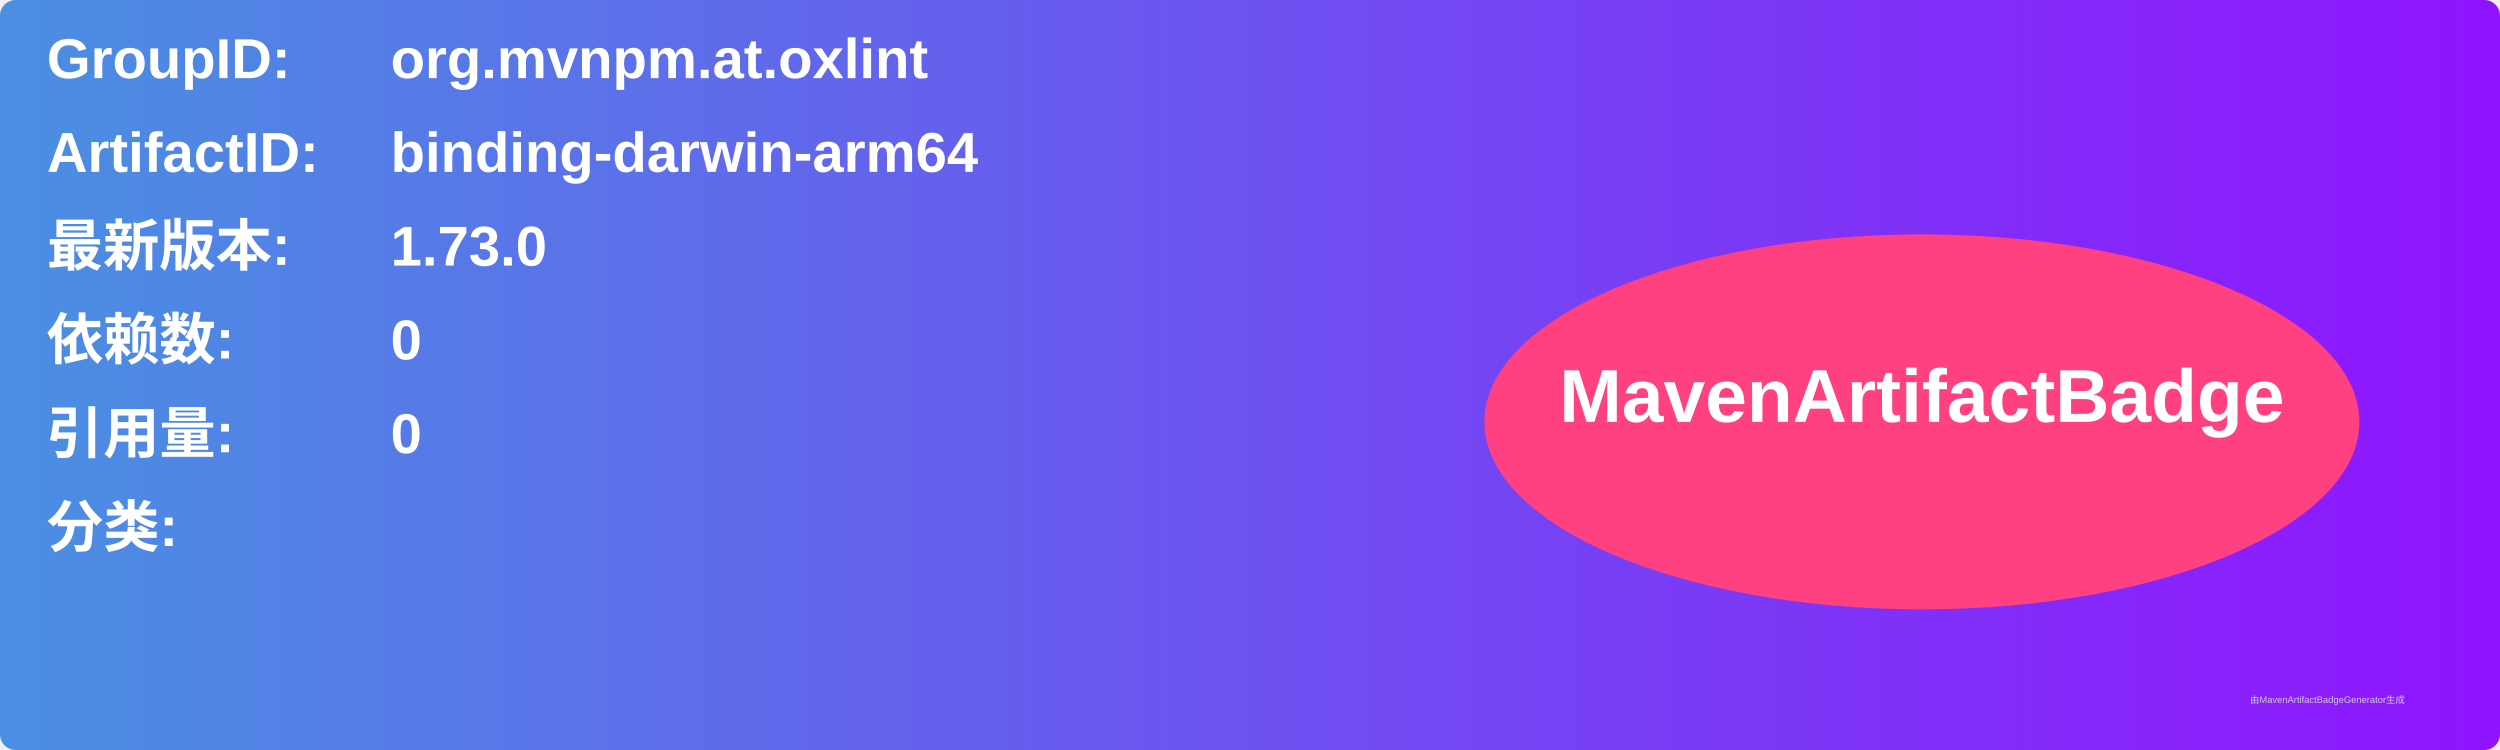
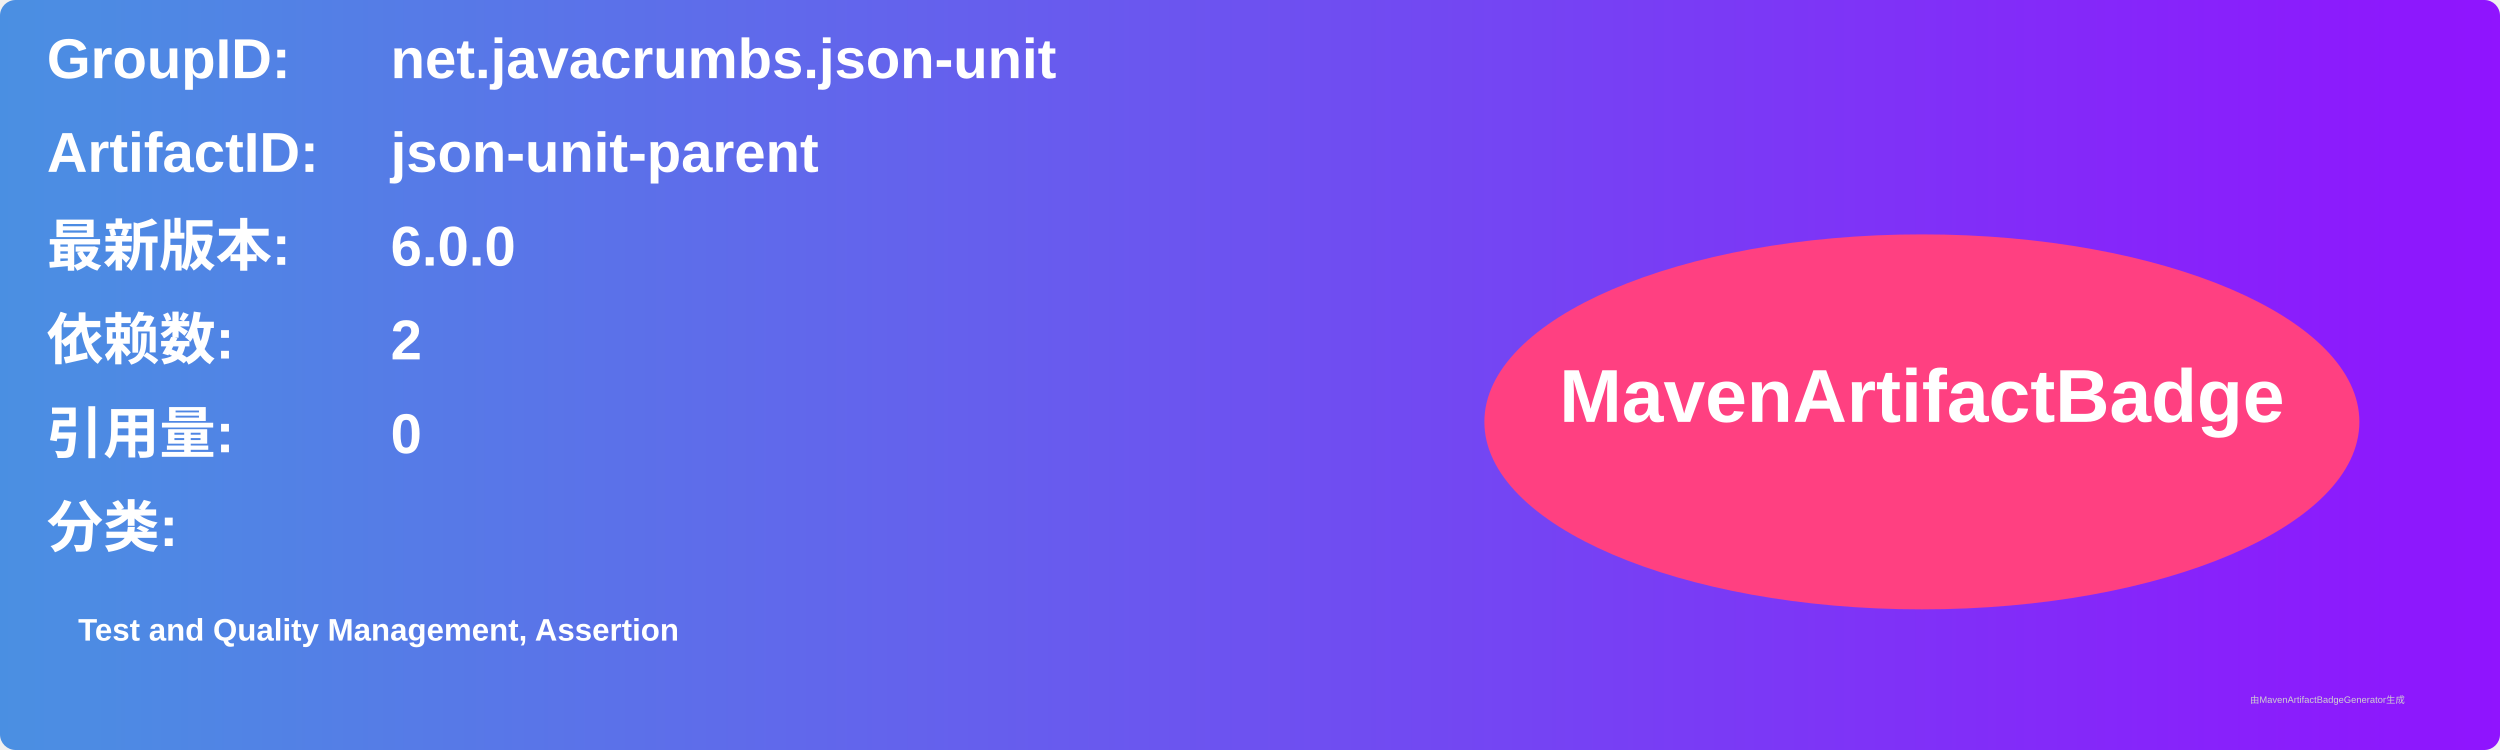
<svg xmlns="http://www.w3.org/2000/svg" width="800" height="240" viewBox="0 0 800 240">
  <linearGradient id="grad" x1="0%" y1="0%" x2="100%" y2="0%">
    <stop offset="0%" stop-color="#4a90e2" />
    <stop offset="100%" stop-color="#9013fe" />
  </linearGradient>
  <rect width="100%" height="100%" rx="5" ry="5" fill="url(#grad)" />
  <g transform="translate(15, 15)">
    <text x="0" y="10" font-family="Arial" font-size="18" fill="white" font-weight="bold" width="260">GroupID:</text>
-     <text x="110" y="10" font-family="Arial" font-size="18" fill="white" font-weight="bold" width="460">org.mvnpm.at.oxlint</text>
+     <text x="110" y="10" font-family="Arial" font-size="18" fill="white" font-weight="bold" width="460">net.javacrumbs.json-unit</text>
    <text x="0" y="40" font-family="Arial" font-size="18" fill="white" font-weight="bold" width="260">ArtifactID:</text>
-     <text x="110" y="40" font-family="Arial" font-size="18" fill="white" font-weight="bold" width="460">binding-darwin-arm64</text>
+     <text x="110" y="40" font-family="Arial" font-size="18" fill="white" font-weight="bold" width="460">json-unit-parent</text>
    <text x="0" y="70" font-family="Arial" font-size="18" fill="white" font-weight="bold">最新版本:</text>
    <text x="110" y="70" font-family="Arial" font-size="18" fill="white" font-weight="bold">
-       <tspan font-weight="bold">1.73.0</tspan>
+       <tspan font-weight="bold">6.0.0</tspan>
    </text>
    <text x="0" y="100" font-family="Arial" font-size="18" fill="white" font-weight="bold">依赖数: </text>
    <text x="110" y="100" font-family="Arial" font-size="18" fill="white">
-       <tspan font-weight="bold">0</tspan>
+       <tspan font-weight="bold">2</tspan>
    </text>
    <text x="0" y="130" font-family="Arial" font-size="18" fill="white" font-weight="bold">引用量: </text>
    <text x="110" y="130" font-family="Arial" font-size="18" fill="white">
      <tspan font-weight="bold">0</tspan>
    </text>
    <text x="0" y="160" font-family="Arial" font-size="18" fill="white" font-weight="bold">分类:</text>
    <text x="10" y="190" font-family="Arial" font-size="10" fill="white">
-       <tspan font-weight="bold" />
+       <tspan font-weight="bold">Test and Quality Management, Assertion</tspan>
    </text>
    <ellipse cx="600" cy="120" rx="140" ry="60" fill="#ff4081" />
    <text x="600" y="120" text-anchor="middle" font-family="Arial" font-size="24" fill="white" font-weight="bold">MavenArtifactBadge</text>
  </g>
  <text x="720" y="225" font-family="Arial" font-size="3" fill="#d0d0d0">由MavenArtifactBadgeGenerator生成</text>
</svg>
